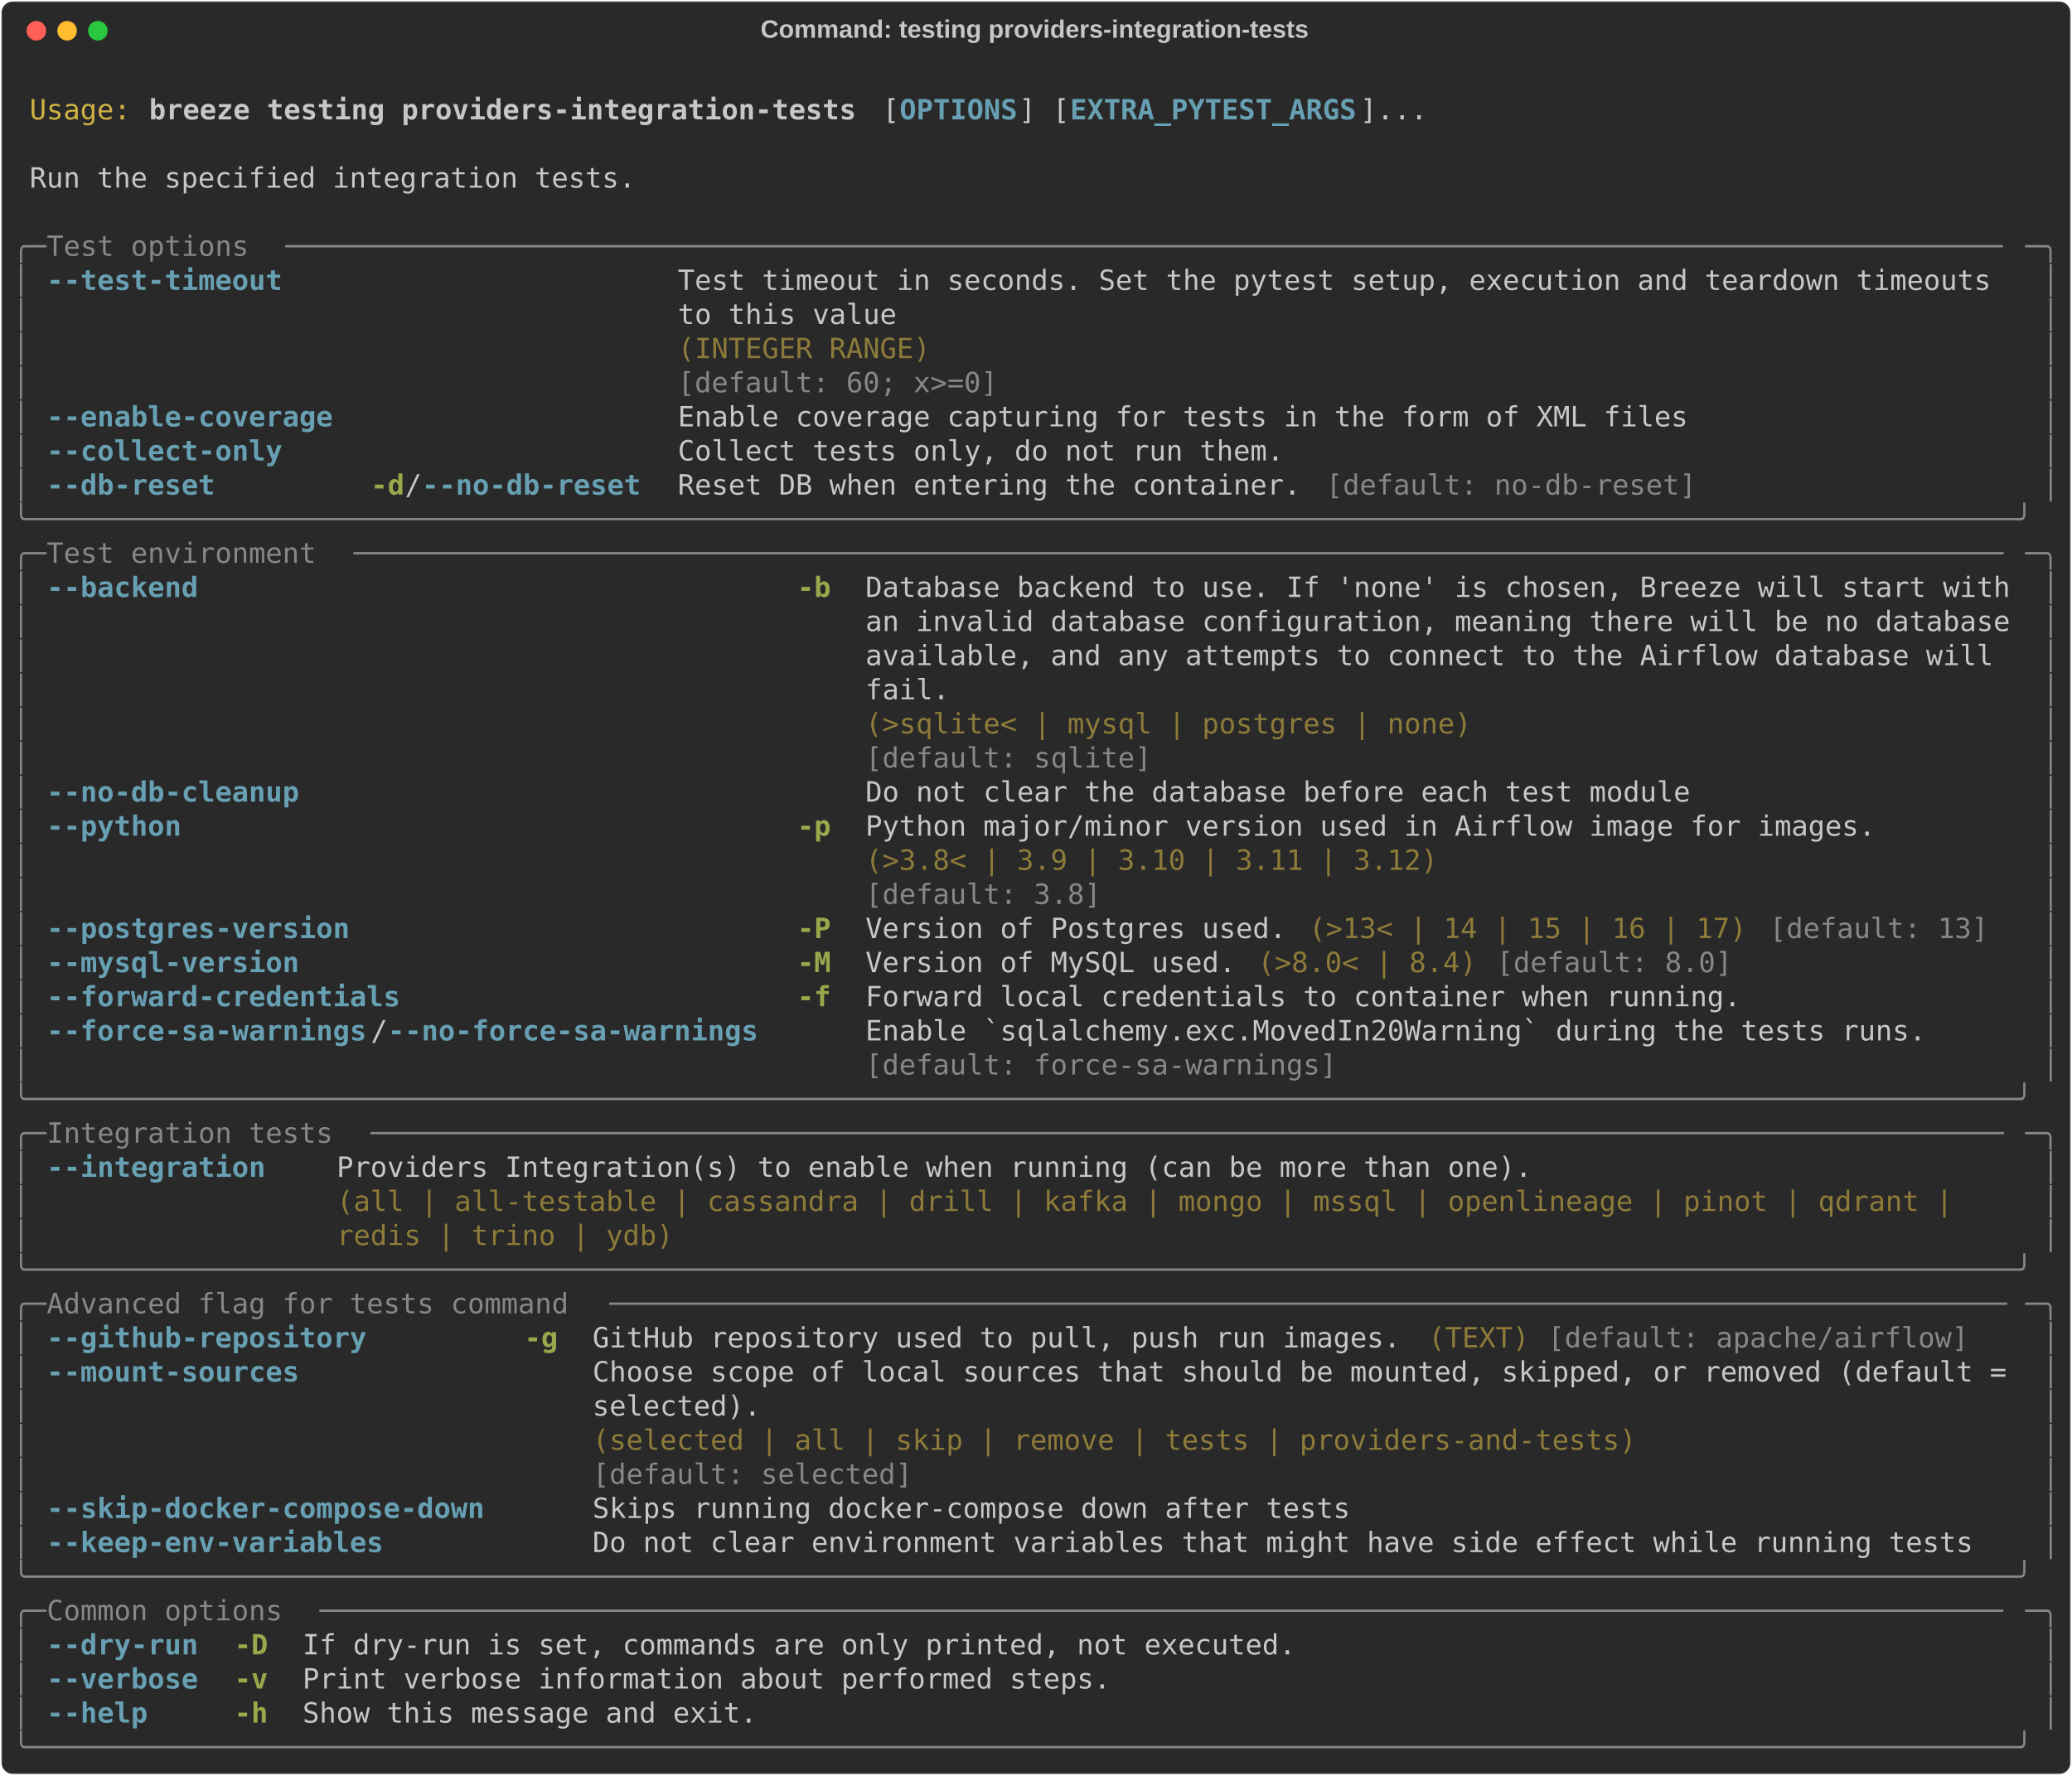
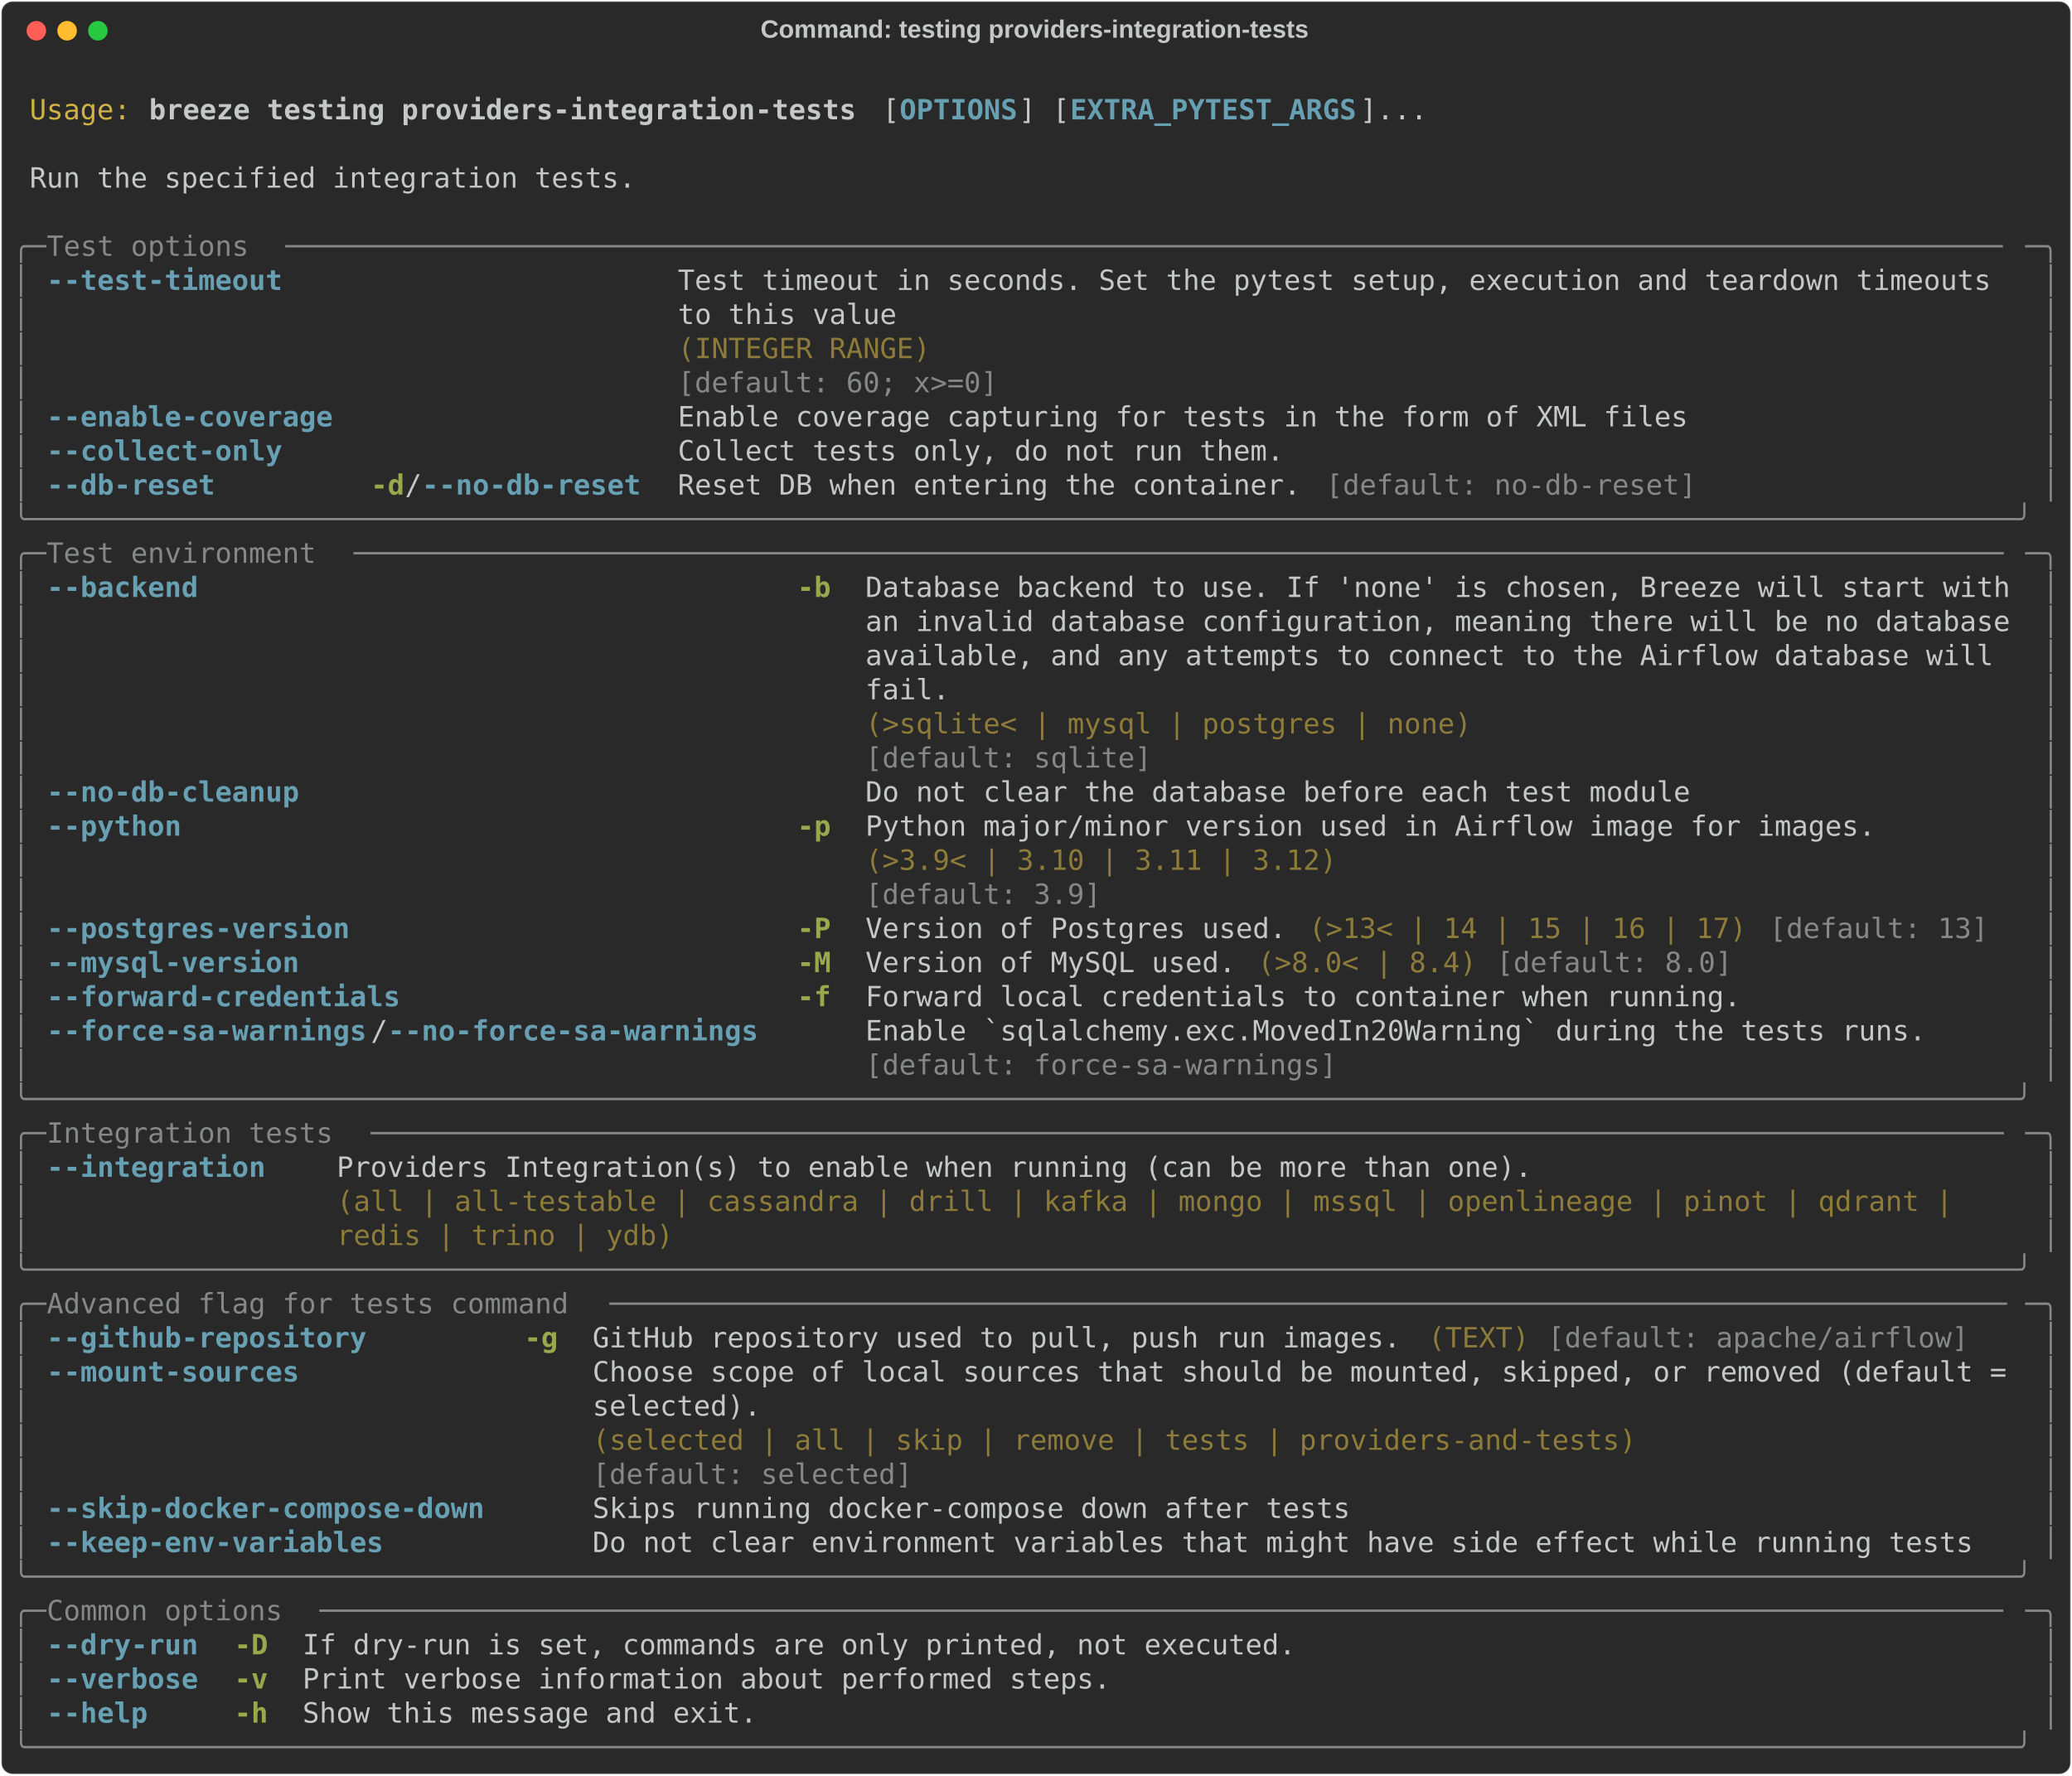
<svg xmlns="http://www.w3.org/2000/svg" class="rich-terminal" viewBox="0 0 1482 1270.0">
  <style>

    @font-face {
        font-family: "Fira Code";
        src: local("FiraCode-Regular"),
                url("https://cdnjs.cloudflare.com/ajax/libs/firacode/6.2.0/woff2/FiraCode-Regular.woff2") format("woff2"),
                url("https://cdnjs.cloudflare.com/ajax/libs/firacode/6.2.0/woff/FiraCode-Regular.woff") format("woff");
        font-style: normal;
        font-weight: 400;
    }
    @font-face {
        font-family: "Fira Code";
        src: local("FiraCode-Bold"),
                url("https://cdnjs.cloudflare.com/ajax/libs/firacode/6.2.0/woff2/FiraCode-Bold.woff2") format("woff2"),
                url("https://cdnjs.cloudflare.com/ajax/libs/firacode/6.2.0/woff/FiraCode-Bold.woff") format("woff");
        font-style: bold;
        font-weight: 700;
    }

    .breeze-testing-providers-integration-tests-matrix {
        font-family: Fira Code, monospace;
        font-size: 20px;
        line-height: 24.4px;
        font-variant-east-asian: full-width;
    }

    .breeze-testing-providers-integration-tests-title {
        font-size: 18px;
        font-weight: bold;
        font-family: arial;
    }

    .breeze-testing-providers-integration-tests-r1 { fill: #c5c8c6 }
.breeze-testing-providers-integration-tests-r2 { fill: #d0b344 }
.breeze-testing-providers-integration-tests-r3 { fill: #c5c8c6;font-weight: bold }
.breeze-testing-providers-integration-tests-r4 { fill: #68a0b3;font-weight: bold }
.breeze-testing-providers-integration-tests-r5 { fill: #868887 }
.breeze-testing-providers-integration-tests-r6 { fill: #8d7b39 }
.breeze-testing-providers-integration-tests-r7 { fill: #98a84b;font-weight: bold }
    </style>
  <defs>
    <clipPath id="breeze-testing-providers-integration-tests-clip-terminal">
      <rect x="0" y="0" width="1463.0" height="1219.0" />
    </clipPath>
    <clipPath id="breeze-testing-providers-integration-tests-line-0">
      <rect x="0" y="1.5" width="1464" height="24.65" />
    </clipPath>
    <clipPath id="breeze-testing-providers-integration-tests-line-1">
      <rect x="0" y="25.9" width="1464" height="24.65" />
    </clipPath>
    <clipPath id="breeze-testing-providers-integration-tests-line-2">
      <rect x="0" y="50.3" width="1464" height="24.65" />
    </clipPath>
    <clipPath id="breeze-testing-providers-integration-tests-line-3">
      <rect x="0" y="74.7" width="1464" height="24.65" />
    </clipPath>
    <clipPath id="breeze-testing-providers-integration-tests-line-4">
      <rect x="0" y="99.1" width="1464" height="24.65" />
    </clipPath>
    <clipPath id="breeze-testing-providers-integration-tests-line-5">
      <rect x="0" y="123.5" width="1464" height="24.65" />
    </clipPath>
    <clipPath id="breeze-testing-providers-integration-tests-line-6">
      <rect x="0" y="147.9" width="1464" height="24.65" />
    </clipPath>
    <clipPath id="breeze-testing-providers-integration-tests-line-7">
      <rect x="0" y="172.3" width="1464" height="24.65" />
    </clipPath>
    <clipPath id="breeze-testing-providers-integration-tests-line-8">
      <rect x="0" y="196.7" width="1464" height="24.65" />
    </clipPath>
    <clipPath id="breeze-testing-providers-integration-tests-line-9">
      <rect x="0" y="221.1" width="1464" height="24.65" />
    </clipPath>
    <clipPath id="breeze-testing-providers-integration-tests-line-10">
      <rect x="0" y="245.5" width="1464" height="24.65" />
    </clipPath>
    <clipPath id="breeze-testing-providers-integration-tests-line-11">
      <rect x="0" y="269.9" width="1464" height="24.65" />
    </clipPath>
    <clipPath id="breeze-testing-providers-integration-tests-line-12">
      <rect x="0" y="294.3" width="1464" height="24.65" />
    </clipPath>
    <clipPath id="breeze-testing-providers-integration-tests-line-13">
      <rect x="0" y="318.7" width="1464" height="24.65" />
    </clipPath>
    <clipPath id="breeze-testing-providers-integration-tests-line-14">
      <rect x="0" y="343.1" width="1464" height="24.65" />
    </clipPath>
    <clipPath id="breeze-testing-providers-integration-tests-line-15">
      <rect x="0" y="367.5" width="1464" height="24.65" />
    </clipPath>
    <clipPath id="breeze-testing-providers-integration-tests-line-16">
      <rect x="0" y="391.9" width="1464" height="24.65" />
    </clipPath>
    <clipPath id="breeze-testing-providers-integration-tests-line-17">
      <rect x="0" y="416.3" width="1464" height="24.65" />
    </clipPath>
    <clipPath id="breeze-testing-providers-integration-tests-line-18">
      <rect x="0" y="440.7" width="1464" height="24.65" />
    </clipPath>
    <clipPath id="breeze-testing-providers-integration-tests-line-19">
      <rect x="0" y="465.1" width="1464" height="24.65" />
    </clipPath>
    <clipPath id="breeze-testing-providers-integration-tests-line-20">
      <rect x="0" y="489.5" width="1464" height="24.65" />
    </clipPath>
    <clipPath id="breeze-testing-providers-integration-tests-line-21">
      <rect x="0" y="513.9" width="1464" height="24.65" />
    </clipPath>
    <clipPath id="breeze-testing-providers-integration-tests-line-22">
      <rect x="0" y="538.3" width="1464" height="24.65" />
    </clipPath>
    <clipPath id="breeze-testing-providers-integration-tests-line-23">
      <rect x="0" y="562.7" width="1464" height="24.65" />
    </clipPath>
    <clipPath id="breeze-testing-providers-integration-tests-line-24">
      <rect x="0" y="587.1" width="1464" height="24.65" />
    </clipPath>
    <clipPath id="breeze-testing-providers-integration-tests-line-25">
      <rect x="0" y="611.5" width="1464" height="24.65" />
    </clipPath>
    <clipPath id="breeze-testing-providers-integration-tests-line-26">
      <rect x="0" y="635.9" width="1464" height="24.65" />
    </clipPath>
    <clipPath id="breeze-testing-providers-integration-tests-line-27">
      <rect x="0" y="660.3" width="1464" height="24.65" />
    </clipPath>
    <clipPath id="breeze-testing-providers-integration-tests-line-28">
      <rect x="0" y="684.7" width="1464" height="24.65" />
    </clipPath>
    <clipPath id="breeze-testing-providers-integration-tests-line-29">
      <rect x="0" y="709.1" width="1464" height="24.65" />
    </clipPath>
    <clipPath id="breeze-testing-providers-integration-tests-line-30">
      <rect x="0" y="733.5" width="1464" height="24.65" />
    </clipPath>
    <clipPath id="breeze-testing-providers-integration-tests-line-31">
      <rect x="0" y="757.9" width="1464" height="24.65" />
    </clipPath>
    <clipPath id="breeze-testing-providers-integration-tests-line-32">
      <rect x="0" y="782.3" width="1464" height="24.65" />
    </clipPath>
    <clipPath id="breeze-testing-providers-integration-tests-line-33">
      <rect x="0" y="806.7" width="1464" height="24.65" />
    </clipPath>
    <clipPath id="breeze-testing-providers-integration-tests-line-34">
      <rect x="0" y="831.1" width="1464" height="24.65" />
    </clipPath>
    <clipPath id="breeze-testing-providers-integration-tests-line-35">
      <rect x="0" y="855.5" width="1464" height="24.65" />
    </clipPath>
    <clipPath id="breeze-testing-providers-integration-tests-line-36">
      <rect x="0" y="879.9" width="1464" height="24.65" />
    </clipPath>
    <clipPath id="breeze-testing-providers-integration-tests-line-37">
      <rect x="0" y="904.3" width="1464" height="24.65" />
    </clipPath>
    <clipPath id="breeze-testing-providers-integration-tests-line-38">
      <rect x="0" y="928.7" width="1464" height="24.65" />
    </clipPath>
    <clipPath id="breeze-testing-providers-integration-tests-line-39">
      <rect x="0" y="953.1" width="1464" height="24.65" />
    </clipPath>
    <clipPath id="breeze-testing-providers-integration-tests-line-40">
      <rect x="0" y="977.5" width="1464" height="24.65" />
    </clipPath>
    <clipPath id="breeze-testing-providers-integration-tests-line-41">
      <rect x="0" y="1001.9" width="1464" height="24.65" />
    </clipPath>
    <clipPath id="breeze-testing-providers-integration-tests-line-42">
      <rect x="0" y="1026.3" width="1464" height="24.65" />
    </clipPath>
    <clipPath id="breeze-testing-providers-integration-tests-line-43">
      <rect x="0" y="1050.7" width="1464" height="24.65" />
    </clipPath>
    <clipPath id="breeze-testing-providers-integration-tests-line-44">
      <rect x="0" y="1075.1" width="1464" height="24.65" />
    </clipPath>
    <clipPath id="breeze-testing-providers-integration-tests-line-45">
      <rect x="0" y="1099.5" width="1464" height="24.65" />
    </clipPath>
    <clipPath id="breeze-testing-providers-integration-tests-line-46">
      <rect x="0" y="1123.9" width="1464" height="24.65" />
    </clipPath>
    <clipPath id="breeze-testing-providers-integration-tests-line-47">
      <rect x="0" y="1148.3" width="1464" height="24.65" />
    </clipPath>
    <clipPath id="breeze-testing-providers-integration-tests-line-48">
      <rect x="0" y="1172.7" width="1464" height="24.65" />
    </clipPath>
  </defs>
  <rect fill="#292929" stroke="rgba(255,255,255,0.35)" stroke-width="1" x="1" y="1" width="1480" height="1268" rx="8" />
  <text class="breeze-testing-providers-integration-tests-title" fill="#c5c8c6" text-anchor="middle" x="740" y="27">Command: testing providers-integration-tests</text>
  <g transform="translate(26,22)">
    <circle cx="0" cy="0" r="7" fill="#ff5f57" />
    <circle cx="22" cy="0" r="7" fill="#febc2e" />
    <circle cx="44" cy="0" r="7" fill="#28c840" />
  </g>
  <g transform="translate(9, 41)" clip-path="url(#breeze-testing-providers-integration-tests-clip-terminal)">
    <g class="breeze-testing-providers-integration-tests-matrix">
      <text class="breeze-testing-providers-integration-tests-r1" x="1464" y="20" textLength="12.2" clip-path="url(#breeze-testing-providers-integration-tests-line-0)">
</text>
      <text class="breeze-testing-providers-integration-tests-r2" x="12.2" y="44.4" textLength="73.2" clip-path="url(#breeze-testing-providers-integration-tests-line-1)">Usage:</text>
      <text class="breeze-testing-providers-integration-tests-r3" x="97.6" y="44.4" textLength="512.4" clip-path="url(#breeze-testing-providers-integration-tests-line-1)">breeze testing providers-integration-tests</text>
      <text class="breeze-testing-providers-integration-tests-r1" x="622.2" y="44.4" textLength="12.2" clip-path="url(#breeze-testing-providers-integration-tests-line-1)">[</text>
      <text class="breeze-testing-providers-integration-tests-r4" x="634.4" y="44.4" textLength="85.4" clip-path="url(#breeze-testing-providers-integration-tests-line-1)">OPTIONS</text>
      <text class="breeze-testing-providers-integration-tests-r1" x="719.8" y="44.4" textLength="36.6" clip-path="url(#breeze-testing-providers-integration-tests-line-1)">] [</text>
      <text class="breeze-testing-providers-integration-tests-r4" x="756.4" y="44.4" textLength="207.4" clip-path="url(#breeze-testing-providers-integration-tests-line-1)">EXTRA_PYTEST_ARGS</text>
      <text class="breeze-testing-providers-integration-tests-r1" x="963.8" y="44.4" textLength="48.8" clip-path="url(#breeze-testing-providers-integration-tests-line-1)">]...</text>
      <text class="breeze-testing-providers-integration-tests-r1" x="1464" y="44.4" textLength="12.2" clip-path="url(#breeze-testing-providers-integration-tests-line-1)">
</text>
      <text class="breeze-testing-providers-integration-tests-r1" x="1464" y="68.8" textLength="12.2" clip-path="url(#breeze-testing-providers-integration-tests-line-2)">
</text>
      <text class="breeze-testing-providers-integration-tests-r1" x="12.2" y="93.2" textLength="439.2" clip-path="url(#breeze-testing-providers-integration-tests-line-3)">Run the specified integration tests.</text>
      <text class="breeze-testing-providers-integration-tests-r1" x="1464" y="93.2" textLength="12.2" clip-path="url(#breeze-testing-providers-integration-tests-line-3)">
</text>
      <text class="breeze-testing-providers-integration-tests-r1" x="1464" y="117.6" textLength="12.2" clip-path="url(#breeze-testing-providers-integration-tests-line-4)">
</text>
      <text class="breeze-testing-providers-integration-tests-r5" x="0" y="142" textLength="24.4" clip-path="url(#breeze-testing-providers-integration-tests-line-5)">╭─</text>
      <text class="breeze-testing-providers-integration-tests-r5" x="24.4" y="142" textLength="170.8" clip-path="url(#breeze-testing-providers-integration-tests-line-5)"> Test options </text>
      <text class="breeze-testing-providers-integration-tests-r5" x="195.2" y="142" textLength="1244.4" clip-path="url(#breeze-testing-providers-integration-tests-line-5)">──────────────────────────────────────────────────────────────────────────────────────────────────────</text>
      <text class="breeze-testing-providers-integration-tests-r5" x="1439.6" y="142" textLength="24.4" clip-path="url(#breeze-testing-providers-integration-tests-line-5)">─╮</text>
      <text class="breeze-testing-providers-integration-tests-r1" x="1464" y="142" textLength="12.2" clip-path="url(#breeze-testing-providers-integration-tests-line-5)">
</text>
      <text class="breeze-testing-providers-integration-tests-r5" x="0" y="166.4" textLength="12.2" clip-path="url(#breeze-testing-providers-integration-tests-line-6)">│</text>
      <text class="breeze-testing-providers-integration-tests-r4" x="24.4" y="166.4" textLength="170.8" clip-path="url(#breeze-testing-providers-integration-tests-line-6)">--test-timeout</text>
      <text class="breeze-testing-providers-integration-tests-r1" x="475.8" y="166.4" textLength="963.8" clip-path="url(#breeze-testing-providers-integration-tests-line-6)">Test timeout in seconds. Set the pytest setup, execution and teardown timeouts </text>
      <text class="breeze-testing-providers-integration-tests-r5" x="1451.8" y="166.4" textLength="12.2" clip-path="url(#breeze-testing-providers-integration-tests-line-6)">│</text>
      <text class="breeze-testing-providers-integration-tests-r1" x="1464" y="166.4" textLength="12.2" clip-path="url(#breeze-testing-providers-integration-tests-line-6)">
</text>
      <text class="breeze-testing-providers-integration-tests-r5" x="0" y="190.8" textLength="12.2" clip-path="url(#breeze-testing-providers-integration-tests-line-7)">│</text>
      <text class="breeze-testing-providers-integration-tests-r1" x="475.8" y="190.8" textLength="963.8" clip-path="url(#breeze-testing-providers-integration-tests-line-7)">to this value                                                                  </text>
      <text class="breeze-testing-providers-integration-tests-r5" x="1451.8" y="190.8" textLength="12.2" clip-path="url(#breeze-testing-providers-integration-tests-line-7)">│</text>
      <text class="breeze-testing-providers-integration-tests-r1" x="1464" y="190.8" textLength="12.2" clip-path="url(#breeze-testing-providers-integration-tests-line-7)">
</text>
      <text class="breeze-testing-providers-integration-tests-r5" x="0" y="215.2" textLength="12.2" clip-path="url(#breeze-testing-providers-integration-tests-line-8)">│</text>
      <text class="breeze-testing-providers-integration-tests-r6" x="475.8" y="215.2" textLength="963.8" clip-path="url(#breeze-testing-providers-integration-tests-line-8)">(INTEGER RANGE)                                                                </text>
      <text class="breeze-testing-providers-integration-tests-r5" x="1451.8" y="215.2" textLength="12.2" clip-path="url(#breeze-testing-providers-integration-tests-line-8)">│</text>
      <text class="breeze-testing-providers-integration-tests-r1" x="1464" y="215.2" textLength="12.2" clip-path="url(#breeze-testing-providers-integration-tests-line-8)">
</text>
      <text class="breeze-testing-providers-integration-tests-r5" x="0" y="239.6" textLength="12.2" clip-path="url(#breeze-testing-providers-integration-tests-line-9)">│</text>
      <text class="breeze-testing-providers-integration-tests-r5" x="475.8" y="239.6" textLength="963.8" clip-path="url(#breeze-testing-providers-integration-tests-line-9)">[default: 60; x&gt;=0]                                                            </text>
      <text class="breeze-testing-providers-integration-tests-r5" x="1451.8" y="239.6" textLength="12.2" clip-path="url(#breeze-testing-providers-integration-tests-line-9)">│</text>
      <text class="breeze-testing-providers-integration-tests-r1" x="1464" y="239.6" textLength="12.2" clip-path="url(#breeze-testing-providers-integration-tests-line-9)">
</text>
      <text class="breeze-testing-providers-integration-tests-r5" x="0" y="264" textLength="12.2" clip-path="url(#breeze-testing-providers-integration-tests-line-10)">│</text>
      <text class="breeze-testing-providers-integration-tests-r4" x="24.4" y="264" textLength="207.4" clip-path="url(#breeze-testing-providers-integration-tests-line-10)">--enable-coverage</text>
      <text class="breeze-testing-providers-integration-tests-r1" x="475.8" y="264" textLength="732" clip-path="url(#breeze-testing-providers-integration-tests-line-10)">Enable coverage capturing for tests in the form of XML files</text>
      <text class="breeze-testing-providers-integration-tests-r5" x="1451.8" y="264" textLength="12.2" clip-path="url(#breeze-testing-providers-integration-tests-line-10)">│</text>
      <text class="breeze-testing-providers-integration-tests-r1" x="1464" y="264" textLength="12.2" clip-path="url(#breeze-testing-providers-integration-tests-line-10)">
</text>
      <text class="breeze-testing-providers-integration-tests-r5" x="0" y="288.4" textLength="12.2" clip-path="url(#breeze-testing-providers-integration-tests-line-11)">│</text>
      <text class="breeze-testing-providers-integration-tests-r4" x="24.4" y="288.4" textLength="170.8" clip-path="url(#breeze-testing-providers-integration-tests-line-11)">--collect-only</text>
      <text class="breeze-testing-providers-integration-tests-r1" x="475.8" y="288.4" textLength="439.2" clip-path="url(#breeze-testing-providers-integration-tests-line-11)">Collect tests only, do not run them.</text>
      <text class="breeze-testing-providers-integration-tests-r5" x="1451.8" y="288.4" textLength="12.2" clip-path="url(#breeze-testing-providers-integration-tests-line-11)">│</text>
      <text class="breeze-testing-providers-integration-tests-r1" x="1464" y="288.4" textLength="12.2" clip-path="url(#breeze-testing-providers-integration-tests-line-11)">
</text>
      <text class="breeze-testing-providers-integration-tests-r5" x="0" y="312.8" textLength="12.2" clip-path="url(#breeze-testing-providers-integration-tests-line-12)">│</text>
      <text class="breeze-testing-providers-integration-tests-r4" x="24.4" y="312.8" textLength="122" clip-path="url(#breeze-testing-providers-integration-tests-line-12)">--db-reset</text>
      <text class="breeze-testing-providers-integration-tests-r7" x="256.2" y="312.8" textLength="24.4" clip-path="url(#breeze-testing-providers-integration-tests-line-12)">-d</text>
      <text class="breeze-testing-providers-integration-tests-r1" x="280.6" y="312.8" textLength="12.2" clip-path="url(#breeze-testing-providers-integration-tests-line-12)">/</text>
      <text class="breeze-testing-providers-integration-tests-r4" x="292.8" y="312.8" textLength="158.6" clip-path="url(#breeze-testing-providers-integration-tests-line-12)">--no-db-reset</text>
      <text class="breeze-testing-providers-integration-tests-r1" x="475.8" y="312.8" textLength="451.4" clip-path="url(#breeze-testing-providers-integration-tests-line-12)">Reset DB when entering the container.</text>
      <text class="breeze-testing-providers-integration-tests-r5" x="939.4" y="312.8" textLength="268.4" clip-path="url(#breeze-testing-providers-integration-tests-line-12)">[default: no-db-reset]</text>
      <text class="breeze-testing-providers-integration-tests-r5" x="1451.8" y="312.8" textLength="12.2" clip-path="url(#breeze-testing-providers-integration-tests-line-12)">│</text>
      <text class="breeze-testing-providers-integration-tests-r1" x="1464" y="312.8" textLength="12.2" clip-path="url(#breeze-testing-providers-integration-tests-line-12)">
</text>
      <text class="breeze-testing-providers-integration-tests-r5" x="0" y="337.2" textLength="1464" clip-path="url(#breeze-testing-providers-integration-tests-line-13)">╰──────────────────────────────────────────────────────────────────────────────────────────────────────────────────────╯</text>
      <text class="breeze-testing-providers-integration-tests-r1" x="1464" y="337.2" textLength="12.2" clip-path="url(#breeze-testing-providers-integration-tests-line-13)">
</text>
      <text class="breeze-testing-providers-integration-tests-r5" x="0" y="361.6" textLength="24.4" clip-path="url(#breeze-testing-providers-integration-tests-line-14)">╭─</text>
      <text class="breeze-testing-providers-integration-tests-r5" x="24.4" y="361.6" textLength="219.6" clip-path="url(#breeze-testing-providers-integration-tests-line-14)"> Test environment </text>
      <text class="breeze-testing-providers-integration-tests-r5" x="244" y="361.6" textLength="1195.6" clip-path="url(#breeze-testing-providers-integration-tests-line-14)">──────────────────────────────────────────────────────────────────────────────────────────────────</text>
      <text class="breeze-testing-providers-integration-tests-r5" x="1439.6" y="361.6" textLength="24.4" clip-path="url(#breeze-testing-providers-integration-tests-line-14)">─╮</text>
      <text class="breeze-testing-providers-integration-tests-r1" x="1464" y="361.6" textLength="12.2" clip-path="url(#breeze-testing-providers-integration-tests-line-14)">
</text>
      <text class="breeze-testing-providers-integration-tests-r5" x="0" y="386" textLength="12.2" clip-path="url(#breeze-testing-providers-integration-tests-line-15)">│</text>
      <text class="breeze-testing-providers-integration-tests-r4" x="24.4" y="386" textLength="109.8" clip-path="url(#breeze-testing-providers-integration-tests-line-15)">--backend</text>
      <text class="breeze-testing-providers-integration-tests-r7" x="561.2" y="386" textLength="24.4" clip-path="url(#breeze-testing-providers-integration-tests-line-15)">-b</text>
      <text class="breeze-testing-providers-integration-tests-r1" x="610" y="386" textLength="829.6" clip-path="url(#breeze-testing-providers-integration-tests-line-15)">Database backend to use. If 'none' is chosen, Breeze will start with</text>
      <text class="breeze-testing-providers-integration-tests-r5" x="1451.8" y="386" textLength="12.2" clip-path="url(#breeze-testing-providers-integration-tests-line-15)">│</text>
      <text class="breeze-testing-providers-integration-tests-r1" x="1464" y="386" textLength="12.2" clip-path="url(#breeze-testing-providers-integration-tests-line-15)">
</text>
      <text class="breeze-testing-providers-integration-tests-r5" x="0" y="410.4" textLength="12.2" clip-path="url(#breeze-testing-providers-integration-tests-line-16)">│</text>
      <text class="breeze-testing-providers-integration-tests-r1" x="610" y="410.4" textLength="829.6" clip-path="url(#breeze-testing-providers-integration-tests-line-16)">an invalid database configuration, meaning there will be no database</text>
      <text class="breeze-testing-providers-integration-tests-r5" x="1451.8" y="410.4" textLength="12.2" clip-path="url(#breeze-testing-providers-integration-tests-line-16)">│</text>
      <text class="breeze-testing-providers-integration-tests-r1" x="1464" y="410.4" textLength="12.2" clip-path="url(#breeze-testing-providers-integration-tests-line-16)">
</text>
      <text class="breeze-testing-providers-integration-tests-r5" x="0" y="434.8" textLength="12.2" clip-path="url(#breeze-testing-providers-integration-tests-line-17)">│</text>
      <text class="breeze-testing-providers-integration-tests-r1" x="610" y="434.8" textLength="829.6" clip-path="url(#breeze-testing-providers-integration-tests-line-17)">available, and any attempts to connect to the Airflow database will </text>
      <text class="breeze-testing-providers-integration-tests-r5" x="1451.8" y="434.8" textLength="12.2" clip-path="url(#breeze-testing-providers-integration-tests-line-17)">│</text>
      <text class="breeze-testing-providers-integration-tests-r1" x="1464" y="434.8" textLength="12.2" clip-path="url(#breeze-testing-providers-integration-tests-line-17)">
</text>
      <text class="breeze-testing-providers-integration-tests-r5" x="0" y="459.2" textLength="12.2" clip-path="url(#breeze-testing-providers-integration-tests-line-18)">│</text>
      <text class="breeze-testing-providers-integration-tests-r1" x="610" y="459.2" textLength="829.6" clip-path="url(#breeze-testing-providers-integration-tests-line-18)">fail.                                                               </text>
      <text class="breeze-testing-providers-integration-tests-r5" x="1451.8" y="459.2" textLength="12.2" clip-path="url(#breeze-testing-providers-integration-tests-line-18)">│</text>
      <text class="breeze-testing-providers-integration-tests-r1" x="1464" y="459.2" textLength="12.2" clip-path="url(#breeze-testing-providers-integration-tests-line-18)">
</text>
      <text class="breeze-testing-providers-integration-tests-r5" x="0" y="483.6" textLength="12.2" clip-path="url(#breeze-testing-providers-integration-tests-line-19)">│</text>
      <text class="breeze-testing-providers-integration-tests-r6" x="610" y="483.6" textLength="829.6" clip-path="url(#breeze-testing-providers-integration-tests-line-19)">(&gt;sqlite&lt; | mysql | postgres | none)                                </text>
      <text class="breeze-testing-providers-integration-tests-r5" x="1451.8" y="483.6" textLength="12.2" clip-path="url(#breeze-testing-providers-integration-tests-line-19)">│</text>
      <text class="breeze-testing-providers-integration-tests-r1" x="1464" y="483.6" textLength="12.2" clip-path="url(#breeze-testing-providers-integration-tests-line-19)">
</text>
      <text class="breeze-testing-providers-integration-tests-r5" x="0" y="508" textLength="12.2" clip-path="url(#breeze-testing-providers-integration-tests-line-20)">│</text>
      <text class="breeze-testing-providers-integration-tests-r5" x="610" y="508" textLength="829.6" clip-path="url(#breeze-testing-providers-integration-tests-line-20)">[default: sqlite]                                                   </text>
      <text class="breeze-testing-providers-integration-tests-r5" x="1451.8" y="508" textLength="12.2" clip-path="url(#breeze-testing-providers-integration-tests-line-20)">│</text>
      <text class="breeze-testing-providers-integration-tests-r1" x="1464" y="508" textLength="12.2" clip-path="url(#breeze-testing-providers-integration-tests-line-20)">
</text>
      <text class="breeze-testing-providers-integration-tests-r5" x="0" y="532.4" textLength="12.2" clip-path="url(#breeze-testing-providers-integration-tests-line-21)">│</text>
      <text class="breeze-testing-providers-integration-tests-r4" x="24.4" y="532.4" textLength="183" clip-path="url(#breeze-testing-providers-integration-tests-line-21)">--no-db-cleanup</text>
      <text class="breeze-testing-providers-integration-tests-r1" x="610" y="532.4" textLength="597.8" clip-path="url(#breeze-testing-providers-integration-tests-line-21)">Do not clear the database before each test module</text>
      <text class="breeze-testing-providers-integration-tests-r5" x="1451.8" y="532.4" textLength="12.2" clip-path="url(#breeze-testing-providers-integration-tests-line-21)">│</text>
      <text class="breeze-testing-providers-integration-tests-r1" x="1464" y="532.4" textLength="12.2" clip-path="url(#breeze-testing-providers-integration-tests-line-21)">
</text>
      <text class="breeze-testing-providers-integration-tests-r5" x="0" y="556.8" textLength="12.2" clip-path="url(#breeze-testing-providers-integration-tests-line-22)">│</text>
      <text class="breeze-testing-providers-integration-tests-r4" x="24.4" y="556.8" textLength="97.6" clip-path="url(#breeze-testing-providers-integration-tests-line-22)">--python</text>
      <text class="breeze-testing-providers-integration-tests-r7" x="561.2" y="556.8" textLength="24.4" clip-path="url(#breeze-testing-providers-integration-tests-line-22)">-p</text>
      <text class="breeze-testing-providers-integration-tests-r1" x="610" y="556.8" textLength="732" clip-path="url(#breeze-testing-providers-integration-tests-line-22)">Python major/minor version used in Airflow image for images.</text>
      <text class="breeze-testing-providers-integration-tests-r5" x="1451.8" y="556.8" textLength="12.2" clip-path="url(#breeze-testing-providers-integration-tests-line-22)">│</text>
      <text class="breeze-testing-providers-integration-tests-r1" x="1464" y="556.8" textLength="12.2" clip-path="url(#breeze-testing-providers-integration-tests-line-22)">
</text>
      <text class="breeze-testing-providers-integration-tests-r5" x="0" y="581.2" textLength="12.2" clip-path="url(#breeze-testing-providers-integration-tests-line-23)">│</text>
-       <text class="breeze-testing-providers-integration-tests-r6" x="610" y="581.2" textLength="732" clip-path="url(#breeze-testing-providers-integration-tests-line-23)">(&gt;3.8&lt; | 3.9 | 3.10 | 3.11 | 3.12)                          </text>
+       <text class="breeze-testing-providers-integration-tests-r6" x="610" y="581.2" textLength="732" clip-path="url(#breeze-testing-providers-integration-tests-line-23)">(&gt;3.9&lt; | 3.10 | 3.11 | 3.12)                                </text>
      <text class="breeze-testing-providers-integration-tests-r5" x="1451.8" y="581.2" textLength="12.2" clip-path="url(#breeze-testing-providers-integration-tests-line-23)">│</text>
      <text class="breeze-testing-providers-integration-tests-r1" x="1464" y="581.2" textLength="12.2" clip-path="url(#breeze-testing-providers-integration-tests-line-23)">
</text>
      <text class="breeze-testing-providers-integration-tests-r5" x="0" y="605.6" textLength="12.2" clip-path="url(#breeze-testing-providers-integration-tests-line-24)">│</text>
-       <text class="breeze-testing-providers-integration-tests-r5" x="610" y="605.6" textLength="732" clip-path="url(#breeze-testing-providers-integration-tests-line-24)">[default: 3.8]                                              </text>
+       <text class="breeze-testing-providers-integration-tests-r5" x="610" y="605.6" textLength="732" clip-path="url(#breeze-testing-providers-integration-tests-line-24)">[default: 3.9]                                              </text>
      <text class="breeze-testing-providers-integration-tests-r5" x="1451.8" y="605.6" textLength="12.2" clip-path="url(#breeze-testing-providers-integration-tests-line-24)">│</text>
      <text class="breeze-testing-providers-integration-tests-r1" x="1464" y="605.6" textLength="12.2" clip-path="url(#breeze-testing-providers-integration-tests-line-24)">
</text>
      <text class="breeze-testing-providers-integration-tests-r5" x="0" y="630" textLength="12.2" clip-path="url(#breeze-testing-providers-integration-tests-line-25)">│</text>
      <text class="breeze-testing-providers-integration-tests-r4" x="24.4" y="630" textLength="219.6" clip-path="url(#breeze-testing-providers-integration-tests-line-25)">--postgres-version</text>
      <text class="breeze-testing-providers-integration-tests-r7" x="561.2" y="630" textLength="24.4" clip-path="url(#breeze-testing-providers-integration-tests-line-25)">-P</text>
      <text class="breeze-testing-providers-integration-tests-r1" x="610" y="630" textLength="305" clip-path="url(#breeze-testing-providers-integration-tests-line-25)">Version of Postgres used.</text>
      <text class="breeze-testing-providers-integration-tests-r6" x="927.2" y="630" textLength="317.2" clip-path="url(#breeze-testing-providers-integration-tests-line-25)">(&gt;13&lt; | 14 | 15 | 16 | 17)</text>
      <text class="breeze-testing-providers-integration-tests-r5" x="1256.6" y="630" textLength="158.6" clip-path="url(#breeze-testing-providers-integration-tests-line-25)">[default: 13]</text>
      <text class="breeze-testing-providers-integration-tests-r5" x="1451.8" y="630" textLength="12.2" clip-path="url(#breeze-testing-providers-integration-tests-line-25)">│</text>
      <text class="breeze-testing-providers-integration-tests-r1" x="1464" y="630" textLength="12.2" clip-path="url(#breeze-testing-providers-integration-tests-line-25)">
</text>
      <text class="breeze-testing-providers-integration-tests-r5" x="0" y="654.4" textLength="12.2" clip-path="url(#breeze-testing-providers-integration-tests-line-26)">│</text>
      <text class="breeze-testing-providers-integration-tests-r4" x="24.4" y="654.4" textLength="183" clip-path="url(#breeze-testing-providers-integration-tests-line-26)">--mysql-version</text>
      <text class="breeze-testing-providers-integration-tests-r7" x="561.2" y="654.4" textLength="24.4" clip-path="url(#breeze-testing-providers-integration-tests-line-26)">-M</text>
      <text class="breeze-testing-providers-integration-tests-r1" x="610" y="654.4" textLength="268.4" clip-path="url(#breeze-testing-providers-integration-tests-line-26)">Version of MySQL used.</text>
      <text class="breeze-testing-providers-integration-tests-r6" x="890.6" y="654.4" textLength="158.6" clip-path="url(#breeze-testing-providers-integration-tests-line-26)">(&gt;8.0&lt; | 8.4)</text>
      <text class="breeze-testing-providers-integration-tests-r5" x="1061.4" y="654.4" textLength="170.8" clip-path="url(#breeze-testing-providers-integration-tests-line-26)">[default: 8.0]</text>
      <text class="breeze-testing-providers-integration-tests-r5" x="1451.8" y="654.4" textLength="12.2" clip-path="url(#breeze-testing-providers-integration-tests-line-26)">│</text>
      <text class="breeze-testing-providers-integration-tests-r1" x="1464" y="654.4" textLength="12.2" clip-path="url(#breeze-testing-providers-integration-tests-line-26)">
</text>
      <text class="breeze-testing-providers-integration-tests-r5" x="0" y="678.8" textLength="12.2" clip-path="url(#breeze-testing-providers-integration-tests-line-27)">│</text>
      <text class="breeze-testing-providers-integration-tests-r4" x="24.4" y="678.8" textLength="256.2" clip-path="url(#breeze-testing-providers-integration-tests-line-27)">--forward-credentials</text>
      <text class="breeze-testing-providers-integration-tests-r7" x="561.2" y="678.8" textLength="24.4" clip-path="url(#breeze-testing-providers-integration-tests-line-27)">-f</text>
      <text class="breeze-testing-providers-integration-tests-r1" x="610" y="678.8" textLength="634.4" clip-path="url(#breeze-testing-providers-integration-tests-line-27)">Forward local credentials to container when running.</text>
      <text class="breeze-testing-providers-integration-tests-r5" x="1451.8" y="678.8" textLength="12.2" clip-path="url(#breeze-testing-providers-integration-tests-line-27)">│</text>
      <text class="breeze-testing-providers-integration-tests-r1" x="1464" y="678.8" textLength="12.2" clip-path="url(#breeze-testing-providers-integration-tests-line-27)">
</text>
      <text class="breeze-testing-providers-integration-tests-r5" x="0" y="703.2" textLength="12.2" clip-path="url(#breeze-testing-providers-integration-tests-line-28)">│</text>
      <text class="breeze-testing-providers-integration-tests-r4" x="24.4" y="703.2" textLength="231.8" clip-path="url(#breeze-testing-providers-integration-tests-line-28)">--force-sa-warnings</text>
      <text class="breeze-testing-providers-integration-tests-r1" x="256.2" y="703.2" textLength="12.2" clip-path="url(#breeze-testing-providers-integration-tests-line-28)">/</text>
      <text class="breeze-testing-providers-integration-tests-r4" x="268.4" y="703.2" textLength="268.4" clip-path="url(#breeze-testing-providers-integration-tests-line-28)">--no-force-sa-warnings</text>
      <text class="breeze-testing-providers-integration-tests-r1" x="610" y="703.2" textLength="768.6" clip-path="url(#breeze-testing-providers-integration-tests-line-28)">Enable `sqlalchemy.exc.MovedIn20Warning` during the tests runs.</text>
      <text class="breeze-testing-providers-integration-tests-r5" x="1451.8" y="703.2" textLength="12.2" clip-path="url(#breeze-testing-providers-integration-tests-line-28)">│</text>
      <text class="breeze-testing-providers-integration-tests-r1" x="1464" y="703.2" textLength="12.2" clip-path="url(#breeze-testing-providers-integration-tests-line-28)">
</text>
      <text class="breeze-testing-providers-integration-tests-r5" x="0" y="727.6" textLength="12.2" clip-path="url(#breeze-testing-providers-integration-tests-line-29)">│</text>
      <text class="breeze-testing-providers-integration-tests-r5" x="610" y="727.6" textLength="768.6" clip-path="url(#breeze-testing-providers-integration-tests-line-29)">[default: force-sa-warnings]                                   </text>
      <text class="breeze-testing-providers-integration-tests-r5" x="1451.8" y="727.6" textLength="12.2" clip-path="url(#breeze-testing-providers-integration-tests-line-29)">│</text>
      <text class="breeze-testing-providers-integration-tests-r1" x="1464" y="727.6" textLength="12.2" clip-path="url(#breeze-testing-providers-integration-tests-line-29)">
</text>
      <text class="breeze-testing-providers-integration-tests-r5" x="0" y="752" textLength="1464" clip-path="url(#breeze-testing-providers-integration-tests-line-30)">╰──────────────────────────────────────────────────────────────────────────────────────────────────────────────────────╯</text>
      <text class="breeze-testing-providers-integration-tests-r1" x="1464" y="752" textLength="12.2" clip-path="url(#breeze-testing-providers-integration-tests-line-30)">
</text>
      <text class="breeze-testing-providers-integration-tests-r5" x="0" y="776.4" textLength="24.4" clip-path="url(#breeze-testing-providers-integration-tests-line-31)">╭─</text>
      <text class="breeze-testing-providers-integration-tests-r5" x="24.4" y="776.4" textLength="231.8" clip-path="url(#breeze-testing-providers-integration-tests-line-31)"> Integration tests </text>
      <text class="breeze-testing-providers-integration-tests-r5" x="256.2" y="776.4" textLength="1183.4" clip-path="url(#breeze-testing-providers-integration-tests-line-31)">─────────────────────────────────────────────────────────────────────────────────────────────────</text>
      <text class="breeze-testing-providers-integration-tests-r5" x="1439.6" y="776.4" textLength="24.4" clip-path="url(#breeze-testing-providers-integration-tests-line-31)">─╮</text>
      <text class="breeze-testing-providers-integration-tests-r1" x="1464" y="776.4" textLength="12.2" clip-path="url(#breeze-testing-providers-integration-tests-line-31)">
</text>
      <text class="breeze-testing-providers-integration-tests-r5" x="0" y="800.8" textLength="12.2" clip-path="url(#breeze-testing-providers-integration-tests-line-32)">│</text>
      <text class="breeze-testing-providers-integration-tests-r4" x="24.4" y="800.8" textLength="158.6" clip-path="url(#breeze-testing-providers-integration-tests-line-32)">--integration</text>
      <text class="breeze-testing-providers-integration-tests-r1" x="231.8" y="800.8" textLength="1207.8" clip-path="url(#breeze-testing-providers-integration-tests-line-32)">Providers Integration(s) to enable when running (can be more than one).                            </text>
      <text class="breeze-testing-providers-integration-tests-r5" x="1451.8" y="800.8" textLength="12.2" clip-path="url(#breeze-testing-providers-integration-tests-line-32)">│</text>
      <text class="breeze-testing-providers-integration-tests-r1" x="1464" y="800.8" textLength="12.2" clip-path="url(#breeze-testing-providers-integration-tests-line-32)">
</text>
      <text class="breeze-testing-providers-integration-tests-r5" x="0" y="825.2" textLength="12.2" clip-path="url(#breeze-testing-providers-integration-tests-line-33)">│</text>
      <text class="breeze-testing-providers-integration-tests-r6" x="231.8" y="825.2" textLength="1207.8" clip-path="url(#breeze-testing-providers-integration-tests-line-33)">(all | all-testable | cassandra | drill | kafka | mongo | mssql | openlineage | pinot | qdrant |   </text>
      <text class="breeze-testing-providers-integration-tests-r5" x="1451.8" y="825.2" textLength="12.2" clip-path="url(#breeze-testing-providers-integration-tests-line-33)">│</text>
      <text class="breeze-testing-providers-integration-tests-r1" x="1464" y="825.2" textLength="12.2" clip-path="url(#breeze-testing-providers-integration-tests-line-33)">
</text>
      <text class="breeze-testing-providers-integration-tests-r5" x="0" y="849.6" textLength="12.2" clip-path="url(#breeze-testing-providers-integration-tests-line-34)">│</text>
      <text class="breeze-testing-providers-integration-tests-r6" x="231.8" y="849.6" textLength="1207.8" clip-path="url(#breeze-testing-providers-integration-tests-line-34)">redis | trino | ydb)                                                                               </text>
      <text class="breeze-testing-providers-integration-tests-r5" x="1451.8" y="849.6" textLength="12.2" clip-path="url(#breeze-testing-providers-integration-tests-line-34)">│</text>
      <text class="breeze-testing-providers-integration-tests-r1" x="1464" y="849.6" textLength="12.2" clip-path="url(#breeze-testing-providers-integration-tests-line-34)">
</text>
      <text class="breeze-testing-providers-integration-tests-r5" x="0" y="874" textLength="1464" clip-path="url(#breeze-testing-providers-integration-tests-line-35)">╰──────────────────────────────────────────────────────────────────────────────────────────────────────────────────────╯</text>
      <text class="breeze-testing-providers-integration-tests-r1" x="1464" y="874" textLength="12.2" clip-path="url(#breeze-testing-providers-integration-tests-line-35)">
</text>
      <text class="breeze-testing-providers-integration-tests-r5" x="0" y="898.4" textLength="24.4" clip-path="url(#breeze-testing-providers-integration-tests-line-36)">╭─</text>
      <text class="breeze-testing-providers-integration-tests-r5" x="24.4" y="898.4" textLength="402.6" clip-path="url(#breeze-testing-providers-integration-tests-line-36)"> Advanced flag for tests command </text>
      <text class="breeze-testing-providers-integration-tests-r5" x="427" y="898.4" textLength="1012.6" clip-path="url(#breeze-testing-providers-integration-tests-line-36)">───────────────────────────────────────────────────────────────────────────────────</text>
      <text class="breeze-testing-providers-integration-tests-r5" x="1439.6" y="898.4" textLength="24.4" clip-path="url(#breeze-testing-providers-integration-tests-line-36)">─╮</text>
      <text class="breeze-testing-providers-integration-tests-r1" x="1464" y="898.4" textLength="12.2" clip-path="url(#breeze-testing-providers-integration-tests-line-36)">
</text>
      <text class="breeze-testing-providers-integration-tests-r5" x="0" y="922.8" textLength="12.2" clip-path="url(#breeze-testing-providers-integration-tests-line-37)">│</text>
      <text class="breeze-testing-providers-integration-tests-r4" x="24.4" y="922.8" textLength="231.8" clip-path="url(#breeze-testing-providers-integration-tests-line-37)">--github-repository</text>
      <text class="breeze-testing-providers-integration-tests-r7" x="366" y="922.8" textLength="24.4" clip-path="url(#breeze-testing-providers-integration-tests-line-37)">-g</text>
      <text class="breeze-testing-providers-integration-tests-r1" x="414.8" y="922.8" textLength="585.6" clip-path="url(#breeze-testing-providers-integration-tests-line-37)">GitHub repository used to pull, push run images.</text>
      <text class="breeze-testing-providers-integration-tests-r6" x="1012.6" y="922.8" textLength="73.2" clip-path="url(#breeze-testing-providers-integration-tests-line-37)">(TEXT)</text>
      <text class="breeze-testing-providers-integration-tests-r5" x="1098" y="922.8" textLength="305" clip-path="url(#breeze-testing-providers-integration-tests-line-37)">[default: apache/airflow]</text>
      <text class="breeze-testing-providers-integration-tests-r5" x="1451.8" y="922.8" textLength="12.2" clip-path="url(#breeze-testing-providers-integration-tests-line-37)">│</text>
      <text class="breeze-testing-providers-integration-tests-r1" x="1464" y="922.8" textLength="12.2" clip-path="url(#breeze-testing-providers-integration-tests-line-37)">
</text>
      <text class="breeze-testing-providers-integration-tests-r5" x="0" y="947.2" textLength="12.2" clip-path="url(#breeze-testing-providers-integration-tests-line-38)">│</text>
      <text class="breeze-testing-providers-integration-tests-r4" x="24.4" y="947.2" textLength="183" clip-path="url(#breeze-testing-providers-integration-tests-line-38)">--mount-sources</text>
      <text class="breeze-testing-providers-integration-tests-r1" x="414.8" y="947.2" textLength="1024.8" clip-path="url(#breeze-testing-providers-integration-tests-line-38)">Choose scope of local sources that should be mounted, skipped, or removed (default =</text>
      <text class="breeze-testing-providers-integration-tests-r5" x="1451.8" y="947.2" textLength="12.2" clip-path="url(#breeze-testing-providers-integration-tests-line-38)">│</text>
      <text class="breeze-testing-providers-integration-tests-r1" x="1464" y="947.2" textLength="12.2" clip-path="url(#breeze-testing-providers-integration-tests-line-38)">
</text>
      <text class="breeze-testing-providers-integration-tests-r5" x="0" y="971.6" textLength="12.2" clip-path="url(#breeze-testing-providers-integration-tests-line-39)">│</text>
      <text class="breeze-testing-providers-integration-tests-r1" x="414.8" y="971.6" textLength="1024.8" clip-path="url(#breeze-testing-providers-integration-tests-line-39)">selected).                                                                          </text>
      <text class="breeze-testing-providers-integration-tests-r5" x="1451.8" y="971.6" textLength="12.2" clip-path="url(#breeze-testing-providers-integration-tests-line-39)">│</text>
      <text class="breeze-testing-providers-integration-tests-r1" x="1464" y="971.6" textLength="12.2" clip-path="url(#breeze-testing-providers-integration-tests-line-39)">
</text>
      <text class="breeze-testing-providers-integration-tests-r5" x="0" y="996" textLength="12.2" clip-path="url(#breeze-testing-providers-integration-tests-line-40)">│</text>
      <text class="breeze-testing-providers-integration-tests-r6" x="414.8" y="996" textLength="1024.8" clip-path="url(#breeze-testing-providers-integration-tests-line-40)">(selected | all | skip | remove | tests | providers-and-tests)                      </text>
      <text class="breeze-testing-providers-integration-tests-r5" x="1451.8" y="996" textLength="12.2" clip-path="url(#breeze-testing-providers-integration-tests-line-40)">│</text>
      <text class="breeze-testing-providers-integration-tests-r1" x="1464" y="996" textLength="12.2" clip-path="url(#breeze-testing-providers-integration-tests-line-40)">
</text>
      <text class="breeze-testing-providers-integration-tests-r5" x="0" y="1020.4" textLength="12.2" clip-path="url(#breeze-testing-providers-integration-tests-line-41)">│</text>
      <text class="breeze-testing-providers-integration-tests-r5" x="414.8" y="1020.4" textLength="1024.8" clip-path="url(#breeze-testing-providers-integration-tests-line-41)">[default: selected]                                                                 </text>
      <text class="breeze-testing-providers-integration-tests-r5" x="1451.8" y="1020.4" textLength="12.2" clip-path="url(#breeze-testing-providers-integration-tests-line-41)">│</text>
      <text class="breeze-testing-providers-integration-tests-r1" x="1464" y="1020.4" textLength="12.2" clip-path="url(#breeze-testing-providers-integration-tests-line-41)">
</text>
      <text class="breeze-testing-providers-integration-tests-r5" x="0" y="1044.8" textLength="12.2" clip-path="url(#breeze-testing-providers-integration-tests-line-42)">│</text>
      <text class="breeze-testing-providers-integration-tests-r4" x="24.4" y="1044.8" textLength="317.2" clip-path="url(#breeze-testing-providers-integration-tests-line-42)">--skip-docker-compose-down</text>
      <text class="breeze-testing-providers-integration-tests-r1" x="414.8" y="1044.8" textLength="549" clip-path="url(#breeze-testing-providers-integration-tests-line-42)">Skips running docker-compose down after tests</text>
      <text class="breeze-testing-providers-integration-tests-r5" x="1451.8" y="1044.8" textLength="12.2" clip-path="url(#breeze-testing-providers-integration-tests-line-42)">│</text>
      <text class="breeze-testing-providers-integration-tests-r1" x="1464" y="1044.8" textLength="12.2" clip-path="url(#breeze-testing-providers-integration-tests-line-42)">
</text>
      <text class="breeze-testing-providers-integration-tests-r5" x="0" y="1069.2" textLength="12.2" clip-path="url(#breeze-testing-providers-integration-tests-line-43)">│</text>
      <text class="breeze-testing-providers-integration-tests-r4" x="24.4" y="1069.2" textLength="244" clip-path="url(#breeze-testing-providers-integration-tests-line-43)">--keep-env-variables</text>
      <text class="breeze-testing-providers-integration-tests-r1" x="414.8" y="1069.2" textLength="1000.4" clip-path="url(#breeze-testing-providers-integration-tests-line-43)">Do not clear environment variables that might have side effect while running tests</text>
      <text class="breeze-testing-providers-integration-tests-r5" x="1451.8" y="1069.2" textLength="12.2" clip-path="url(#breeze-testing-providers-integration-tests-line-43)">│</text>
      <text class="breeze-testing-providers-integration-tests-r1" x="1464" y="1069.2" textLength="12.2" clip-path="url(#breeze-testing-providers-integration-tests-line-43)">
</text>
      <text class="breeze-testing-providers-integration-tests-r5" x="0" y="1093.6" textLength="1464" clip-path="url(#breeze-testing-providers-integration-tests-line-44)">╰──────────────────────────────────────────────────────────────────────────────────────────────────────────────────────╯</text>
      <text class="breeze-testing-providers-integration-tests-r1" x="1464" y="1093.6" textLength="12.2" clip-path="url(#breeze-testing-providers-integration-tests-line-44)">
</text>
      <text class="breeze-testing-providers-integration-tests-r5" x="0" y="1118" textLength="24.4" clip-path="url(#breeze-testing-providers-integration-tests-line-45)">╭─</text>
      <text class="breeze-testing-providers-integration-tests-r5" x="24.4" y="1118" textLength="195.2" clip-path="url(#breeze-testing-providers-integration-tests-line-45)"> Common options </text>
      <text class="breeze-testing-providers-integration-tests-r5" x="219.6" y="1118" textLength="1220" clip-path="url(#breeze-testing-providers-integration-tests-line-45)">────────────────────────────────────────────────────────────────────────────────────────────────────</text>
      <text class="breeze-testing-providers-integration-tests-r5" x="1439.6" y="1118" textLength="24.4" clip-path="url(#breeze-testing-providers-integration-tests-line-45)">─╮</text>
      <text class="breeze-testing-providers-integration-tests-r1" x="1464" y="1118" textLength="12.2" clip-path="url(#breeze-testing-providers-integration-tests-line-45)">
</text>
      <text class="breeze-testing-providers-integration-tests-r5" x="0" y="1142.4" textLength="12.2" clip-path="url(#breeze-testing-providers-integration-tests-line-46)">│</text>
      <text class="breeze-testing-providers-integration-tests-r4" x="24.4" y="1142.4" textLength="109.8" clip-path="url(#breeze-testing-providers-integration-tests-line-46)">--dry-run</text>
      <text class="breeze-testing-providers-integration-tests-r7" x="158.6" y="1142.4" textLength="24.4" clip-path="url(#breeze-testing-providers-integration-tests-line-46)">-D</text>
      <text class="breeze-testing-providers-integration-tests-r1" x="207.4" y="1142.4" textLength="719.8" clip-path="url(#breeze-testing-providers-integration-tests-line-46)">If dry-run is set, commands are only printed, not executed.</text>
      <text class="breeze-testing-providers-integration-tests-r5" x="1451.8" y="1142.4" textLength="12.2" clip-path="url(#breeze-testing-providers-integration-tests-line-46)">│</text>
      <text class="breeze-testing-providers-integration-tests-r1" x="1464" y="1142.4" textLength="12.2" clip-path="url(#breeze-testing-providers-integration-tests-line-46)">
</text>
      <text class="breeze-testing-providers-integration-tests-r5" x="0" y="1166.8" textLength="12.2" clip-path="url(#breeze-testing-providers-integration-tests-line-47)">│</text>
      <text class="breeze-testing-providers-integration-tests-r4" x="24.4" y="1166.8" textLength="109.8" clip-path="url(#breeze-testing-providers-integration-tests-line-47)">--verbose</text>
      <text class="breeze-testing-providers-integration-tests-r7" x="158.6" y="1166.8" textLength="24.4" clip-path="url(#breeze-testing-providers-integration-tests-line-47)">-v</text>
      <text class="breeze-testing-providers-integration-tests-r1" x="207.4" y="1166.8" textLength="585.6" clip-path="url(#breeze-testing-providers-integration-tests-line-47)">Print verbose information about performed steps.</text>
      <text class="breeze-testing-providers-integration-tests-r5" x="1451.8" y="1166.8" textLength="12.2" clip-path="url(#breeze-testing-providers-integration-tests-line-47)">│</text>
      <text class="breeze-testing-providers-integration-tests-r1" x="1464" y="1166.8" textLength="12.2" clip-path="url(#breeze-testing-providers-integration-tests-line-47)">
</text>
      <text class="breeze-testing-providers-integration-tests-r5" x="0" y="1191.2" textLength="12.2" clip-path="url(#breeze-testing-providers-integration-tests-line-48)">│</text>
      <text class="breeze-testing-providers-integration-tests-r4" x="24.4" y="1191.2" textLength="73.2" clip-path="url(#breeze-testing-providers-integration-tests-line-48)">--help</text>
      <text class="breeze-testing-providers-integration-tests-r7" x="158.6" y="1191.2" textLength="24.4" clip-path="url(#breeze-testing-providers-integration-tests-line-48)">-h</text>
      <text class="breeze-testing-providers-integration-tests-r1" x="207.4" y="1191.2" textLength="329.4" clip-path="url(#breeze-testing-providers-integration-tests-line-48)">Show this message and exit.</text>
      <text class="breeze-testing-providers-integration-tests-r5" x="1451.8" y="1191.2" textLength="12.2" clip-path="url(#breeze-testing-providers-integration-tests-line-48)">│</text>
      <text class="breeze-testing-providers-integration-tests-r1" x="1464" y="1191.2" textLength="12.2" clip-path="url(#breeze-testing-providers-integration-tests-line-48)">
</text>
      <text class="breeze-testing-providers-integration-tests-r5" x="0" y="1215.6" textLength="1464" clip-path="url(#breeze-testing-providers-integration-tests-line-49)">╰──────────────────────────────────────────────────────────────────────────────────────────────────────────────────────╯</text>
      <text class="breeze-testing-providers-integration-tests-r1" x="1464" y="1215.6" textLength="12.2" clip-path="url(#breeze-testing-providers-integration-tests-line-49)">
</text>
    </g>
  </g>
</svg>
